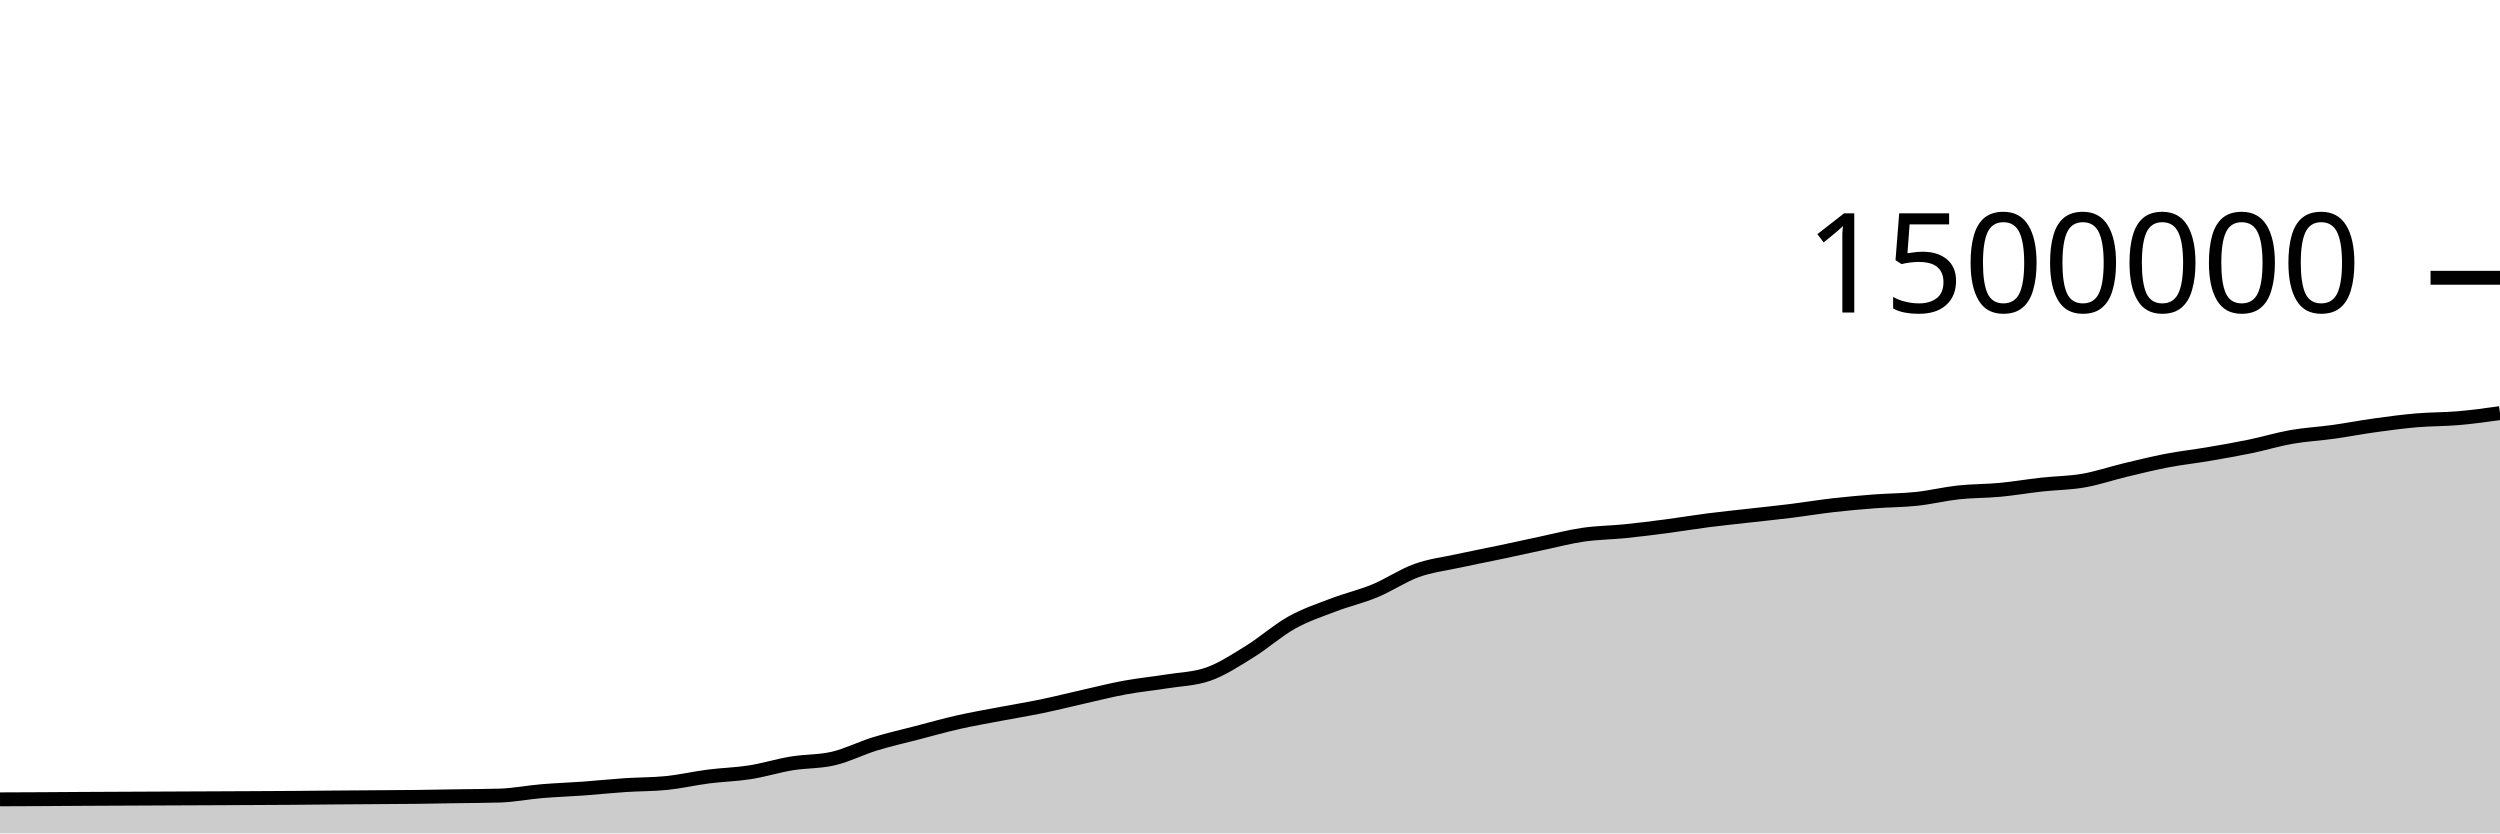
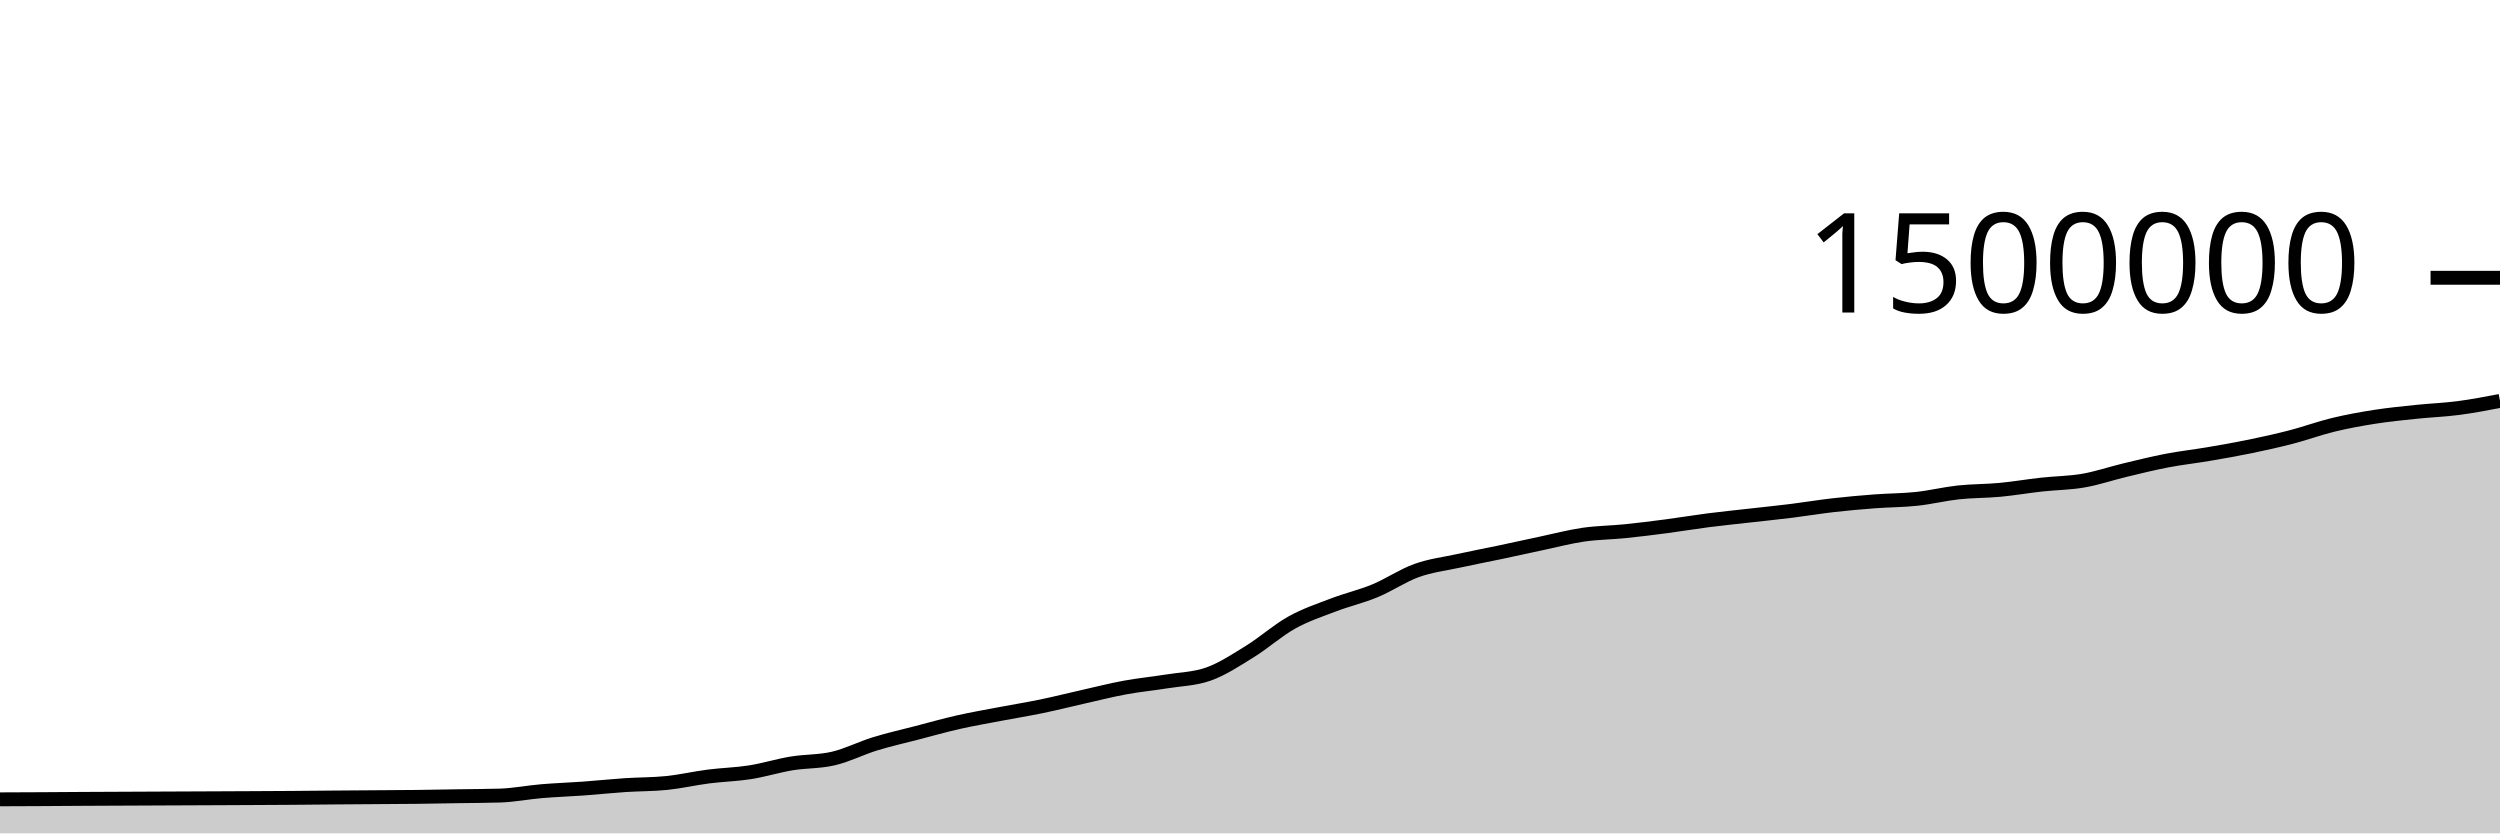
<svg xmlns="http://www.w3.org/2000/svg" viewBox="0 0 180 60">
  <g transform="translate(0,20)">
-     <path class="area" fill="rgba(0, 0, 0, 0.2)" d="M0,37.552C1,37.548,2,37.545,3,37.539C4,37.534,5,37.525,6,37.519C8,37.507,10,37.5,12,37.491C13,37.486,14,37.482,15,37.478C16,37.473,17,37.47,18,37.464C19,37.459,20,37.455,21,37.447C22,37.44,23,37.428,24,37.42C25,37.412,26,37.405,27,37.398C28,37.391,29,37.388,30,37.376C31,37.365,32,37.344,33,37.328C34,37.312,35,37.312,36,37.281C37,37.249,38,37.049,39,36.964C40,36.88,41,36.848,42,36.776C43,36.703,44,36.596,45,36.529C46,36.463,47,36.478,48,36.375C49,36.273,50,36.038,51,35.91C52,35.781,53,35.761,54,35.604C55,35.446,56,35.131,57,34.966C58,34.801,59,34.848,60,34.613C61,34.379,62,33.865,63,33.557C64,33.249,65,33.027,66,32.767C67,32.507,68,32.223,69,31.997C70,31.771,71,31.599,72,31.409C73,31.218,74,31.059,75,30.852C76,30.645,77,30.391,78,30.166C79,29.941,80,29.686,81,29.502C82,29.318,83,29.223,84,29.062C85,28.9,86,28.886,87,28.535C88,28.184,89,27.519,90,26.902C91,26.284,92,25.385,93,24.828C94,24.271,95,23.941,96,23.559C97,23.177,98,22.95,99,22.536C100,22.122,101,21.435,102,21.076C103,20.717,104,20.602,105,20.384C106,20.165,107,19.975,108,19.765C109,19.554,110,19.331,111,19.119C112,18.908,113,18.643,114,18.497C115,18.352,116,18.349,117,18.247C118,18.146,119,18.02,120,17.888C121,17.757,122,17.587,123,17.459C124,17.331,125,17.232,126,17.118C127,17.005,128,16.904,129,16.78C130,16.655,131,16.487,132,16.373C133,16.259,134,16.171,135,16.095C136,16.02,137,16.025,138,15.918C139,15.811,140,15.562,141,15.453C142,15.345,143,15.362,144,15.268C145,15.174,146,15,147,14.89C148,14.779,149,14.779,150,14.605C151,14.432,152,14.088,153,13.848C154,13.608,155,13.359,156,13.167C157,12.974,158,12.865,159,12.695C160,12.525,161,12.352,162,12.145C163,11.939,164,11.632,165,11.457C166,11.282,167,11.234,168,11.094C169,10.955,170,10.759,171,10.621C172,10.482,173,10.349,174,10.263C175,10.178,176,10.195,177,10.109C178,10.022,179,9.884,180,9.745L180,40C179,40,178,40,177,40C176,40,175,40,174,40C173,40,172,40,171,40C170,40,169,40,168,40C167,40,166,40,165,40C164,40,163,40,162,40C161,40,160,40,159,40C158,40,157,40,156,40C155,40,154,40,153,40C152,40,151,40,150,40C149,40,148,40,147,40C146,40,145,40,144,40C143,40,142,40,141,40C140,40,139,40,138,40C137,40,136,40,135,40C134,40,133,40,132,40C131,40,130,40,129,40C128,40,127,40,126,40C125,40,124,40,123,40C122,40,121,40,120,40C119,40,118,40,117,40C116,40,115,40,114,40C113,40,112,40,111,40C110,40,109,40,108,40C107,40,106,40,105,40C104,40,103,40,102,40C101,40,100,40,99,40C98,40,97,40,96,40C95,40,94,40,93,40C92,40,91,40,90,40C89,40,88,40,87,40C86,40,85,40,84,40C83,40,82,40,81,40C80,40,79,40,78,40C77,40,76,40,75,40C74,40,73,40,72,40C71,40,70,40,69,40C68,40,67,40,66,40C65,40,64,40,63,40C62,40,61,40,60,40C59,40,58,40,57,40C56,40,55,40,54,40C53,40,52,40,51,40C50,40,49,40,48,40C47,40,46,40,45,40C44,40,43,40,42,40C41,40,40,40,39,40C38,40,37,40,36,40C35,40,34,40,33,40C32,40,31,40,30,40C29,40,28,40,27,40C26,40,25,40,24,40C23,40,22,40,21,40C20,40,19,40,18,40C17,40,16,40,15,40C14,40,13,40,12,40C10,40,8,40,6,40C5,40,4,40,3,40C2,40,1,40,0,40Z" />
-     <path class="line" stroke="black" fill="none" d="M0,37.552C1,37.548,2,37.545,3,37.539C4,37.534,5,37.525,6,37.519C8,37.507,10,37.5,12,37.491C13,37.486,14,37.482,15,37.478C16,37.473,17,37.47,18,37.464C19,37.459,20,37.455,21,37.447C22,37.44,23,37.428,24,37.42C25,37.412,26,37.405,27,37.398C28,37.391,29,37.388,30,37.376C31,37.365,32,37.344,33,37.328C34,37.312,35,37.312,36,37.281C37,37.249,38,37.049,39,36.964C40,36.88,41,36.848,42,36.776C43,36.703,44,36.596,45,36.529C46,36.463,47,36.478,48,36.375C49,36.273,50,36.038,51,35.91C52,35.781,53,35.761,54,35.604C55,35.446,56,35.131,57,34.966C58,34.801,59,34.848,60,34.613C61,34.379,62,33.865,63,33.557C64,33.249,65,33.027,66,32.767C67,32.507,68,32.223,69,31.997C70,31.771,71,31.599,72,31.409C73,31.218,74,31.059,75,30.852C76,30.645,77,30.391,78,30.166C79,29.941,80,29.686,81,29.502C82,29.318,83,29.223,84,29.062C85,28.9,86,28.886,87,28.535C88,28.184,89,27.519,90,26.902C91,26.284,92,25.385,93,24.828C94,24.271,95,23.941,96,23.559C97,23.177,98,22.95,99,22.536C100,22.122,101,21.435,102,21.076C103,20.717,104,20.602,105,20.384C106,20.165,107,19.975,108,19.765C109,19.554,110,19.331,111,19.119C112,18.908,113,18.643,114,18.497C115,18.352,116,18.349,117,18.247C118,18.146,119,18.02,120,17.888C121,17.757,122,17.587,123,17.459C124,17.331,125,17.232,126,17.118C127,17.005,128,16.904,129,16.78C130,16.655,131,16.487,132,16.373C133,16.259,134,16.171,135,16.095C136,16.02,137,16.025,138,15.918C139,15.811,140,15.562,141,15.453C142,15.345,143,15.362,144,15.268C145,15.174,146,15,147,14.89C148,14.779,149,14.779,150,14.605C151,14.432,152,14.088,153,13.848C154,13.608,155,13.359,156,13.167C157,12.974,158,12.865,159,12.695C160,12.525,161,12.352,162,12.145C163,11.939,164,11.632,165,11.457C166,11.282,167,11.234,168,11.094C169,10.955,170,10.759,171,10.621C172,10.482,173,10.349,174,10.263C175,10.178,176,10.195,177,10.109C178,10.022,179,9.884,180,9.745" />
+     <path class="area" fill="rgba(0, 0, 0, 0.2)" d="M0,37.552C1,37.548,2,37.545,3,37.539C4,37.534,5,37.525,6,37.519C8,37.507,10,37.5,12,37.491C13,37.486,14,37.482,15,37.478C16,37.473,17,37.47,18,37.464C19,37.459,20,37.455,21,37.447C22,37.44,23,37.428,24,37.42C25,37.412,26,37.405,27,37.398C28,37.391,29,37.388,30,37.376C31,37.365,32,37.344,33,37.328C34,37.312,35,37.312,36,37.281C37,37.249,38,37.049,39,36.964C40,36.88,41,36.848,42,36.776C43,36.703,44,36.596,45,36.529C46,36.463,47,36.478,48,36.375C49,36.273,50,36.038,51,35.91C52,35.781,53,35.761,54,35.604C55,35.446,56,35.131,57,34.966C58,34.801,59,34.848,60,34.613C61,34.379,62,33.865,63,33.557C64,33.249,65,33.027,66,32.767C67,32.507,68,32.223,69,31.997C70,31.771,71,31.599,72,31.409C73,31.218,74,31.059,75,30.852C76,30.645,77,30.391,78,30.166C79,29.941,80,29.686,81,29.502C82,29.318,83,29.223,84,29.062C85,28.9,86,28.886,87,28.535C88,28.184,89,27.519,90,26.902C91,26.284,92,25.385,93,24.828C94,24.271,95,23.941,96,23.559C97,23.177,98,22.95,99,22.536C100,22.122,101,21.435,102,21.076C103,20.717,104,20.602,105,20.384C106,20.165,107,19.975,108,19.765C109,19.554,110,19.331,111,19.119C112,18.908,113,18.643,114,18.497C115,18.352,116,18.349,117,18.247C118,18.146,119,18.02,120,17.888C121,17.757,122,17.587,123,17.459C124,17.331,125,17.232,126,17.118C127,17.005,128,16.904,129,16.78C130,16.655,131,16.487,132,16.373C133,16.259,134,16.171,135,16.095C136,16.02,137,16.025,138,15.918C139,15.811,140,15.562,141,15.453C142,15.345,143,15.362,144,15.268C145,15.174,146,15,147,14.89C148,14.779,149,14.779,150,14.605C151,14.432,152,14.088,153,13.848C154,13.608,155,13.359,156,13.167C157,12.974,158,12.865,159,12.695C160,12.525,161,12.352,162,12.145C163,11.939,164,11.717,165,11.457C166,11.197,167,10.828,168,10.586C169,10.344,170,10.163,171,10.007C172,9.851,173,9.754,174,9.65C175,9.545,176,9.511,177,9.38C178,9.249,179,9.058,180,8.866L180,40C179,40,178,40,177,40C176,40,175,40,174,40C173,40,172,40,171,40C170,40,169,40,168,40C167,40,166,40,165,40C164,40,163,40,162,40C161,40,160,40,159,40C158,40,157,40,156,40C155,40,154,40,153,40C152,40,151,40,150,40C149,40,148,40,147,40C146,40,145,40,144,40C143,40,142,40,141,40C140,40,139,40,138,40C137,40,136,40,135,40C134,40,133,40,132,40C131,40,130,40,129,40C128,40,127,40,126,40C125,40,124,40,123,40C122,40,121,40,120,40C119,40,118,40,117,40C116,40,115,40,114,40C113,40,112,40,111,40C110,40,109,40,108,40C107,40,106,40,105,40C104,40,103,40,102,40C101,40,100,40,99,40C98,40,97,40,96,40C95,40,94,40,93,40C92,40,91,40,90,40C89,40,88,40,87,40C86,40,85,40,84,40C83,40,82,40,81,40C80,40,79,40,78,40C77,40,76,40,75,40C74,40,73,40,72,40C71,40,70,40,69,40C68,40,67,40,66,40C65,40,64,40,63,40C62,40,61,40,60,40C59,40,58,40,57,40C56,40,55,40,54,40C53,40,52,40,51,40C50,40,49,40,48,40C47,40,46,40,45,40C44,40,43,40,42,40C41,40,40,40,39,40C38,40,37,40,36,40C35,40,34,40,33,40C32,40,31,40,30,40C29,40,28,40,27,40C26,40,25,40,24,40C23,40,22,40,21,40C20,40,19,40,18,40C17,40,16,40,15,40C14,40,13,40,12,40C10,40,8,40,6,40C5,40,4,40,3,40C2,40,1,40,0,40Z" />
+     <path class="line" stroke="black" fill="none" d="M0,37.552C1,37.548,2,37.545,3,37.539C4,37.534,5,37.525,6,37.519C8,37.507,10,37.5,12,37.491C13,37.486,14,37.482,15,37.478C16,37.473,17,37.47,18,37.464C19,37.459,20,37.455,21,37.447C22,37.44,23,37.428,24,37.42C25,37.412,26,37.405,27,37.398C28,37.391,29,37.388,30,37.376C31,37.365,32,37.344,33,37.328C34,37.312,35,37.312,36,37.281C37,37.249,38,37.049,39,36.964C40,36.88,41,36.848,42,36.776C43,36.703,44,36.596,45,36.529C46,36.463,47,36.478,48,36.375C49,36.273,50,36.038,51,35.91C52,35.781,53,35.761,54,35.604C55,35.446,56,35.131,57,34.966C58,34.801,59,34.848,60,34.613C61,34.379,62,33.865,63,33.557C64,33.249,65,33.027,66,32.767C67,32.507,68,32.223,69,31.997C70,31.771,71,31.599,72,31.409C73,31.218,74,31.059,75,30.852C76,30.645,77,30.391,78,30.166C79,29.941,80,29.686,81,29.502C82,29.318,83,29.223,84,29.062C85,28.9,86,28.886,87,28.535C88,28.184,89,27.519,90,26.902C91,26.284,92,25.385,93,24.828C94,24.271,95,23.941,96,23.559C97,23.177,98,22.95,99,22.536C100,22.122,101,21.435,102,21.076C103,20.717,104,20.602,105,20.384C106,20.165,107,19.975,108,19.765C109,19.554,110,19.331,111,19.119C112,18.908,113,18.643,114,18.497C115,18.352,116,18.349,117,18.247C118,18.146,119,18.02,120,17.888C121,17.757,122,17.587,123,17.459C124,17.331,125,17.232,126,17.118C127,17.005,128,16.904,129,16.78C130,16.655,131,16.487,132,16.373C133,16.259,134,16.171,135,16.095C136,16.02,137,16.025,138,15.918C139,15.811,140,15.562,141,15.453C142,15.345,143,15.362,144,15.268C145,15.174,146,15,147,14.89C148,14.779,149,14.779,150,14.605C151,14.432,152,14.088,153,13.848C154,13.608,155,13.359,156,13.167C157,12.974,158,12.865,159,12.695C160,12.525,161,12.352,162,12.145C163,11.939,164,11.717,165,11.457C166,11.197,167,10.828,168,10.586C169,10.344,170,10.163,171,10.007C172,9.851,173,9.754,174,9.65C175,9.545,176,9.511,177,9.38C178,9.249,179,9.058,180,8.866" />
    <path class="axis-ceiling" stroke-width="1" stroke="black" fill="none" d="M175,0L180,0" />
    <text class="axis-ceiling-label" font-family="sans-serif" text-anchor="end" font-size="10px" x="170" y="2.5">1500000</text>
  </g>
</svg>
